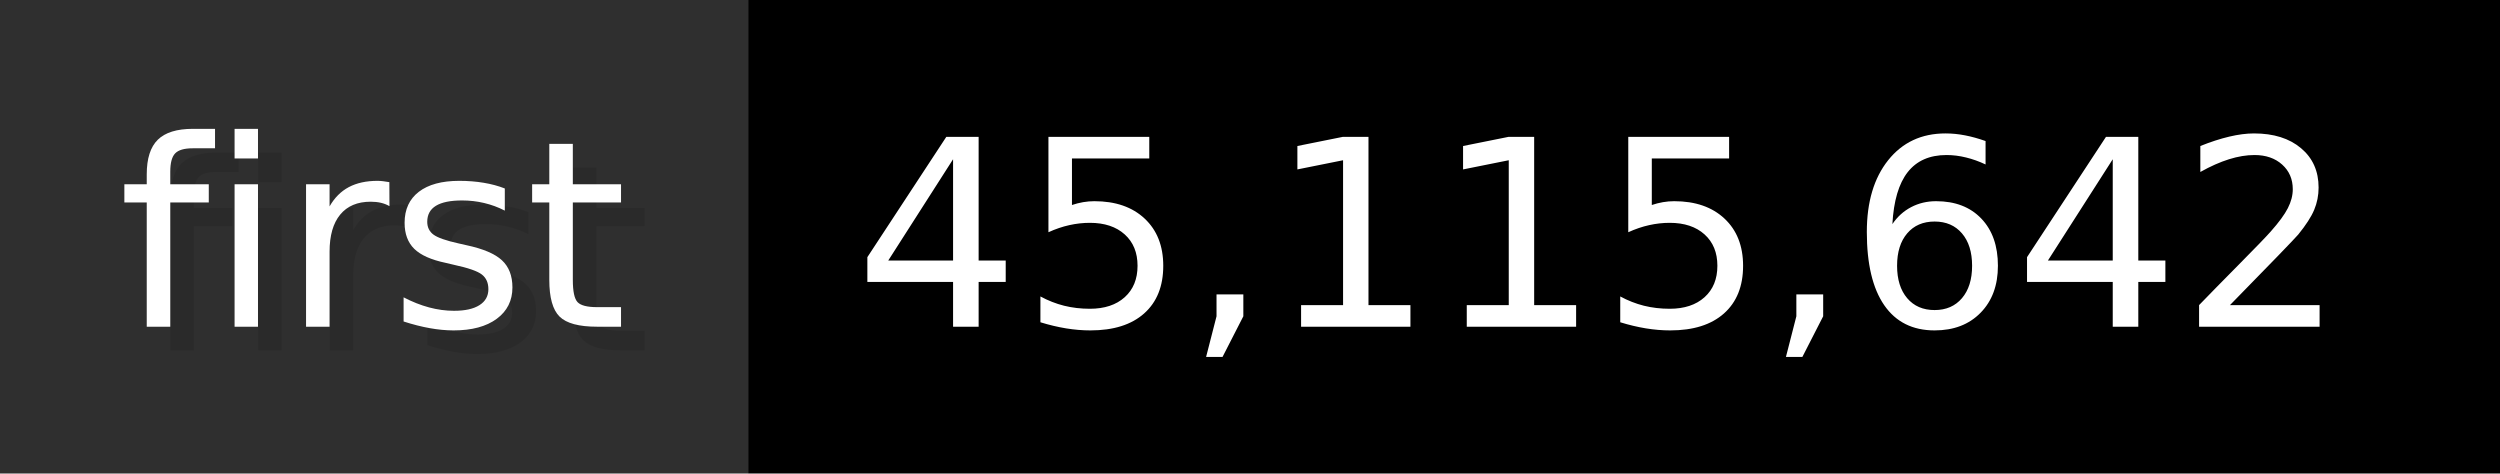
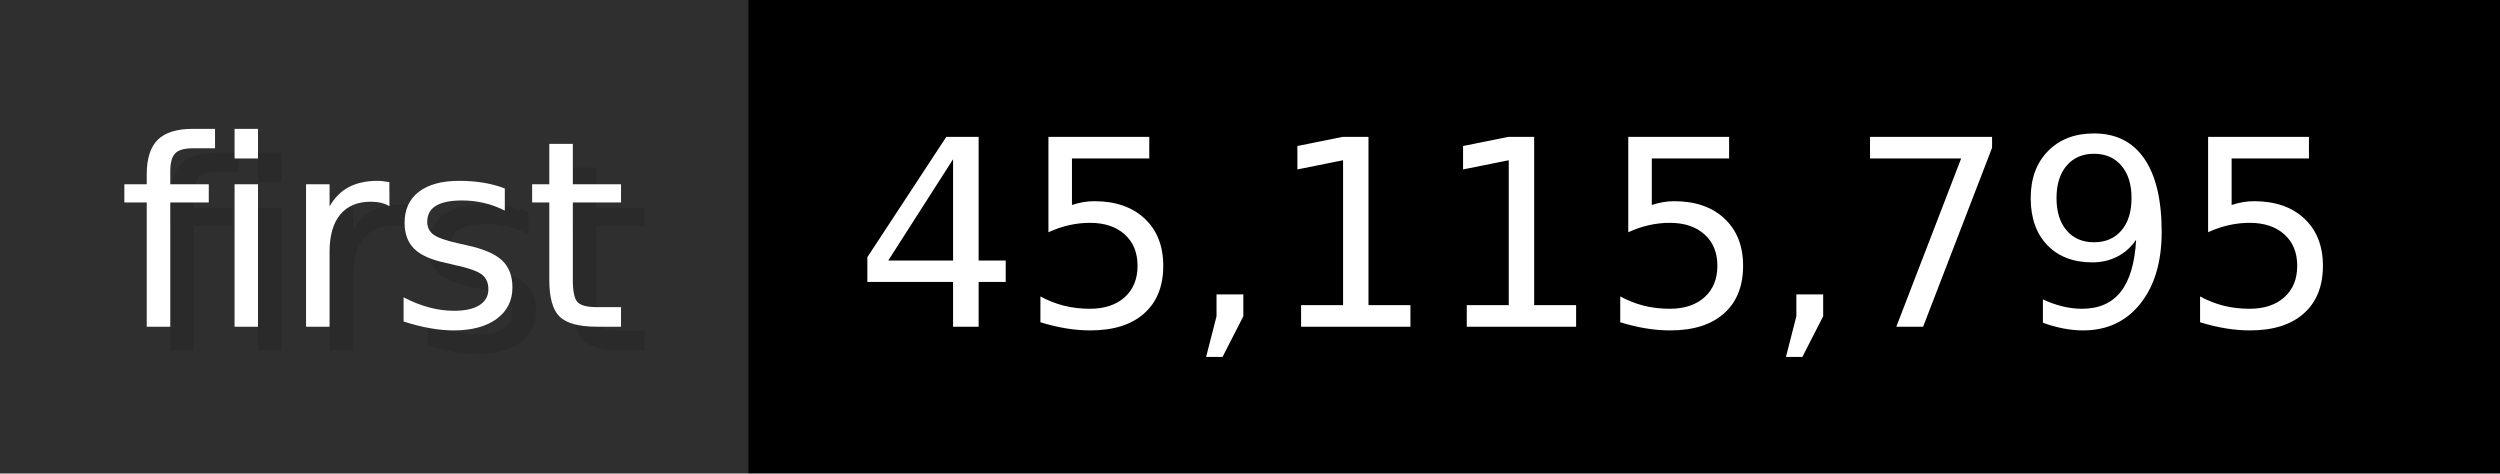
- <svg xmlns="http://www.w3.org/2000/svg" width="105.6" height="20" viewBox="0 0 1056 200" role="img" aria-label="first: 45,115,642">
+ <svg xmlns="http://www.w3.org/2000/svg" width="105.6" height="20" viewBox="0 0 1056 200" role="img" aria-label="first: 45,115,795">
  <g>
    <rect fill="#2F2F2F" width="316" height="200" />
    <rect fill="#" x="316" width="740" height="200" />
  </g>
  <g aria-hidden="true" fill="#fff" text-anchor="start" font-family="Verdana,DejaVu Sans,sans-serif" font-size="110">
    <text x="60" y="148" textLength="216" fill="#000" opacity="0.1">first</text>
    <text x="50" y="138" textLength="216">first</text>
-     <text x="371" y="148" textLength="640" fill="#000" opacity="0.1">45,115,642</text>
-     <text x="361" y="138" textLength="640">45,115,642</text>
+     <text x="371" y="148" textLength="640" fill="#000" opacity="0.1">45,115,795</text>
+     <text x="361" y="138" textLength="640">45,115,795</text>
  </g>
</svg>
